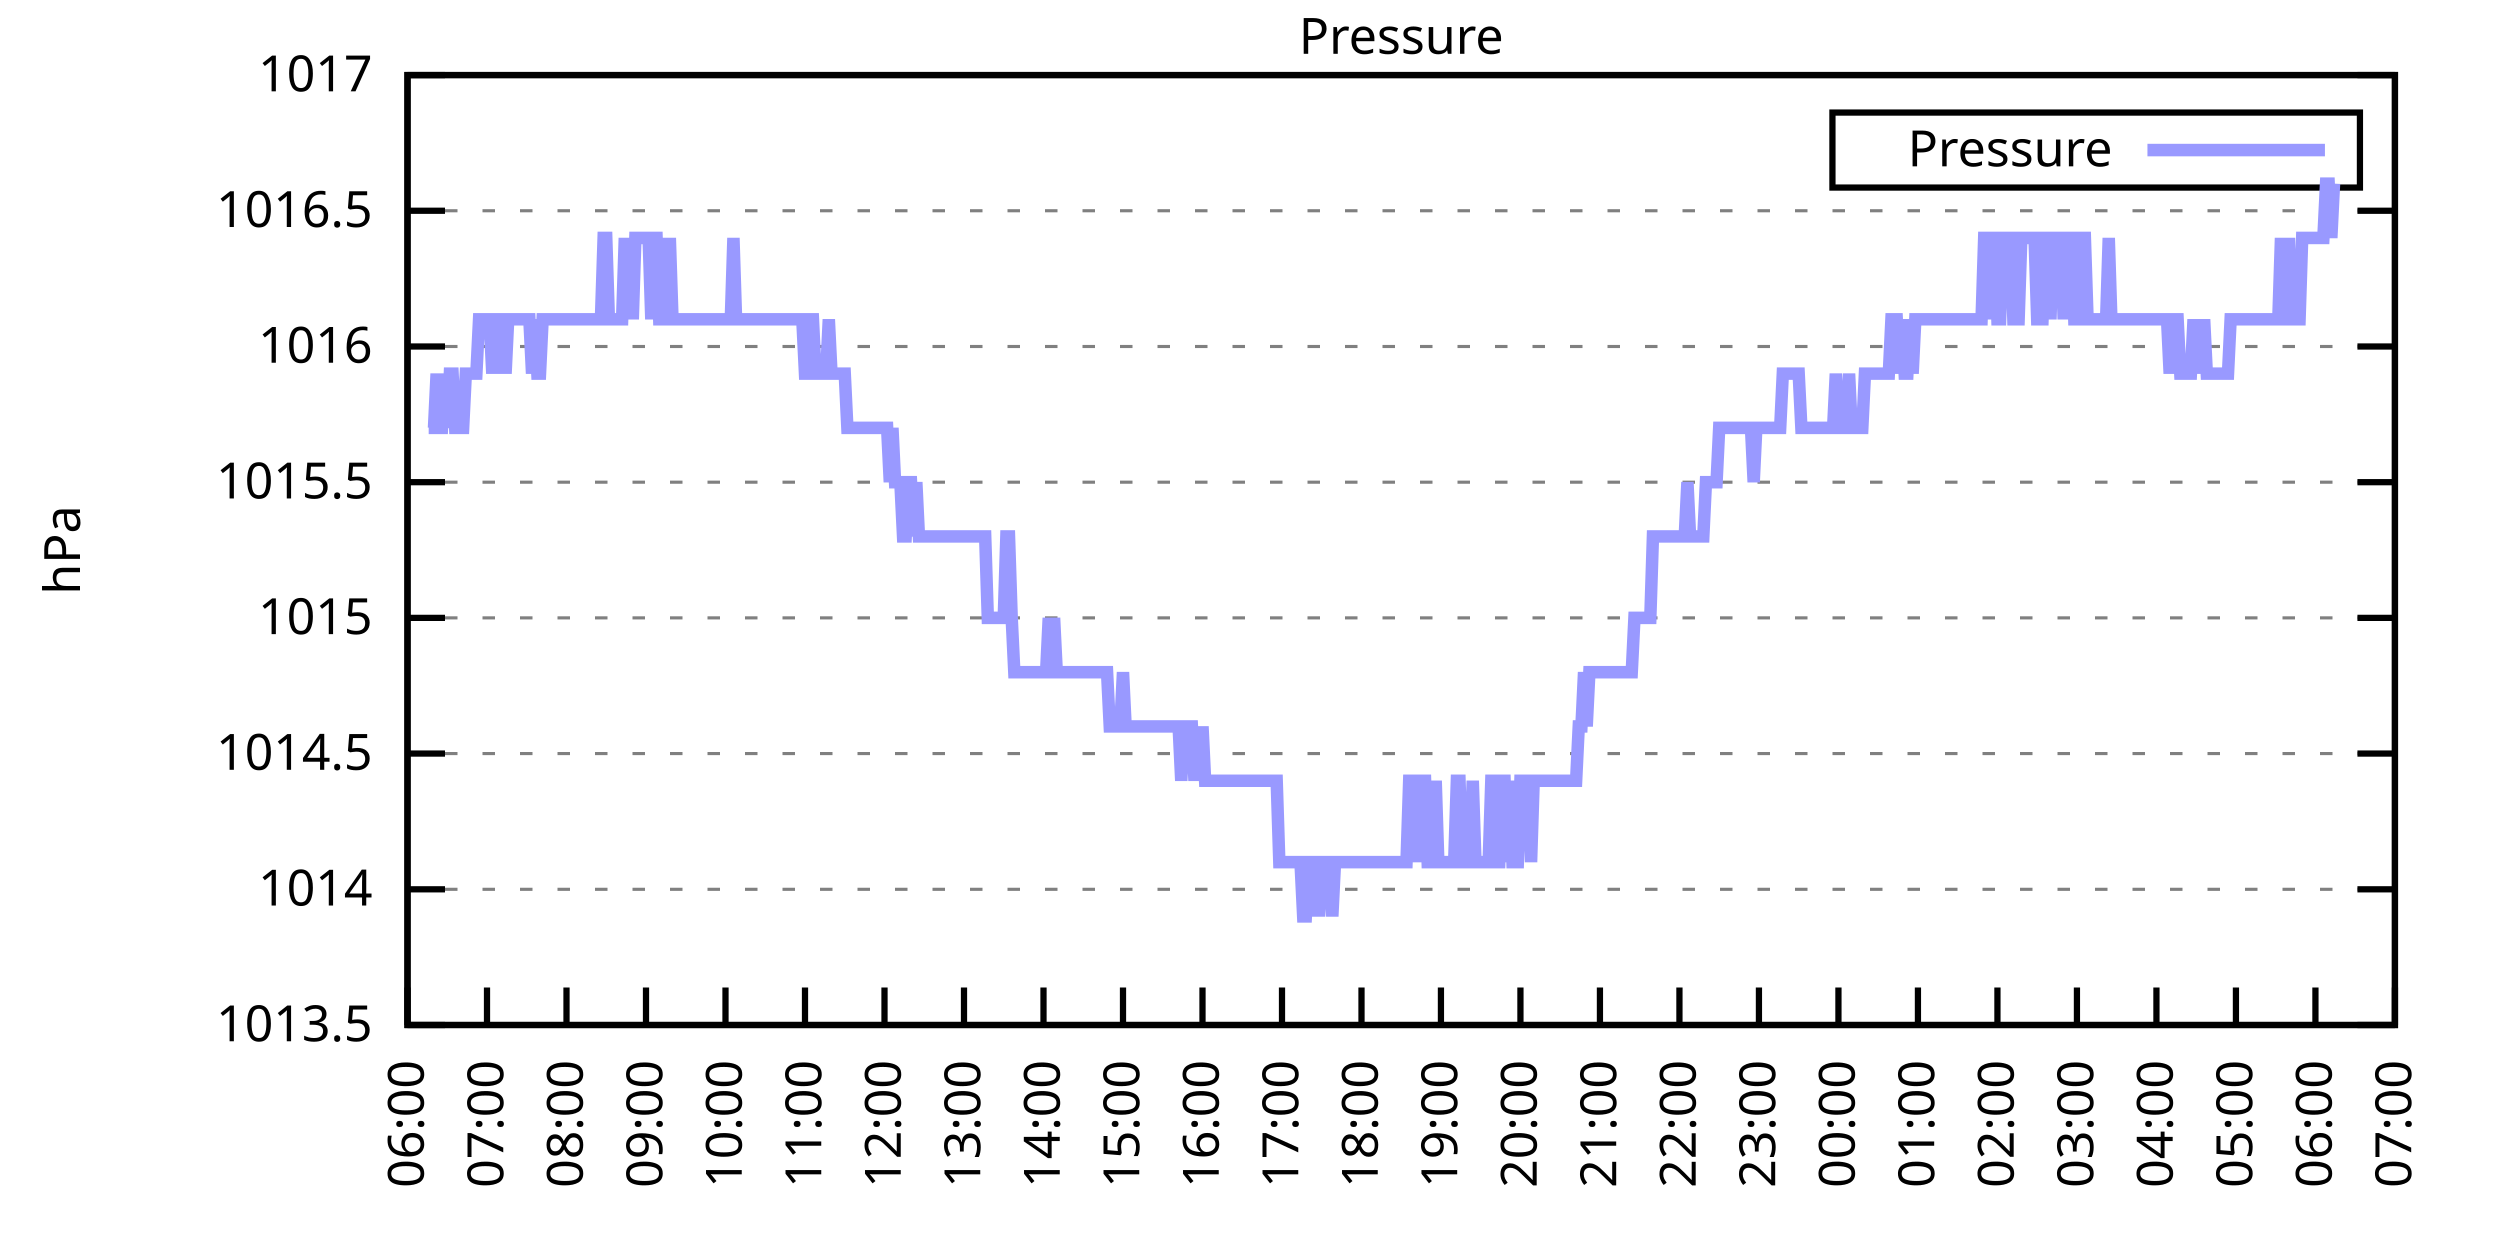
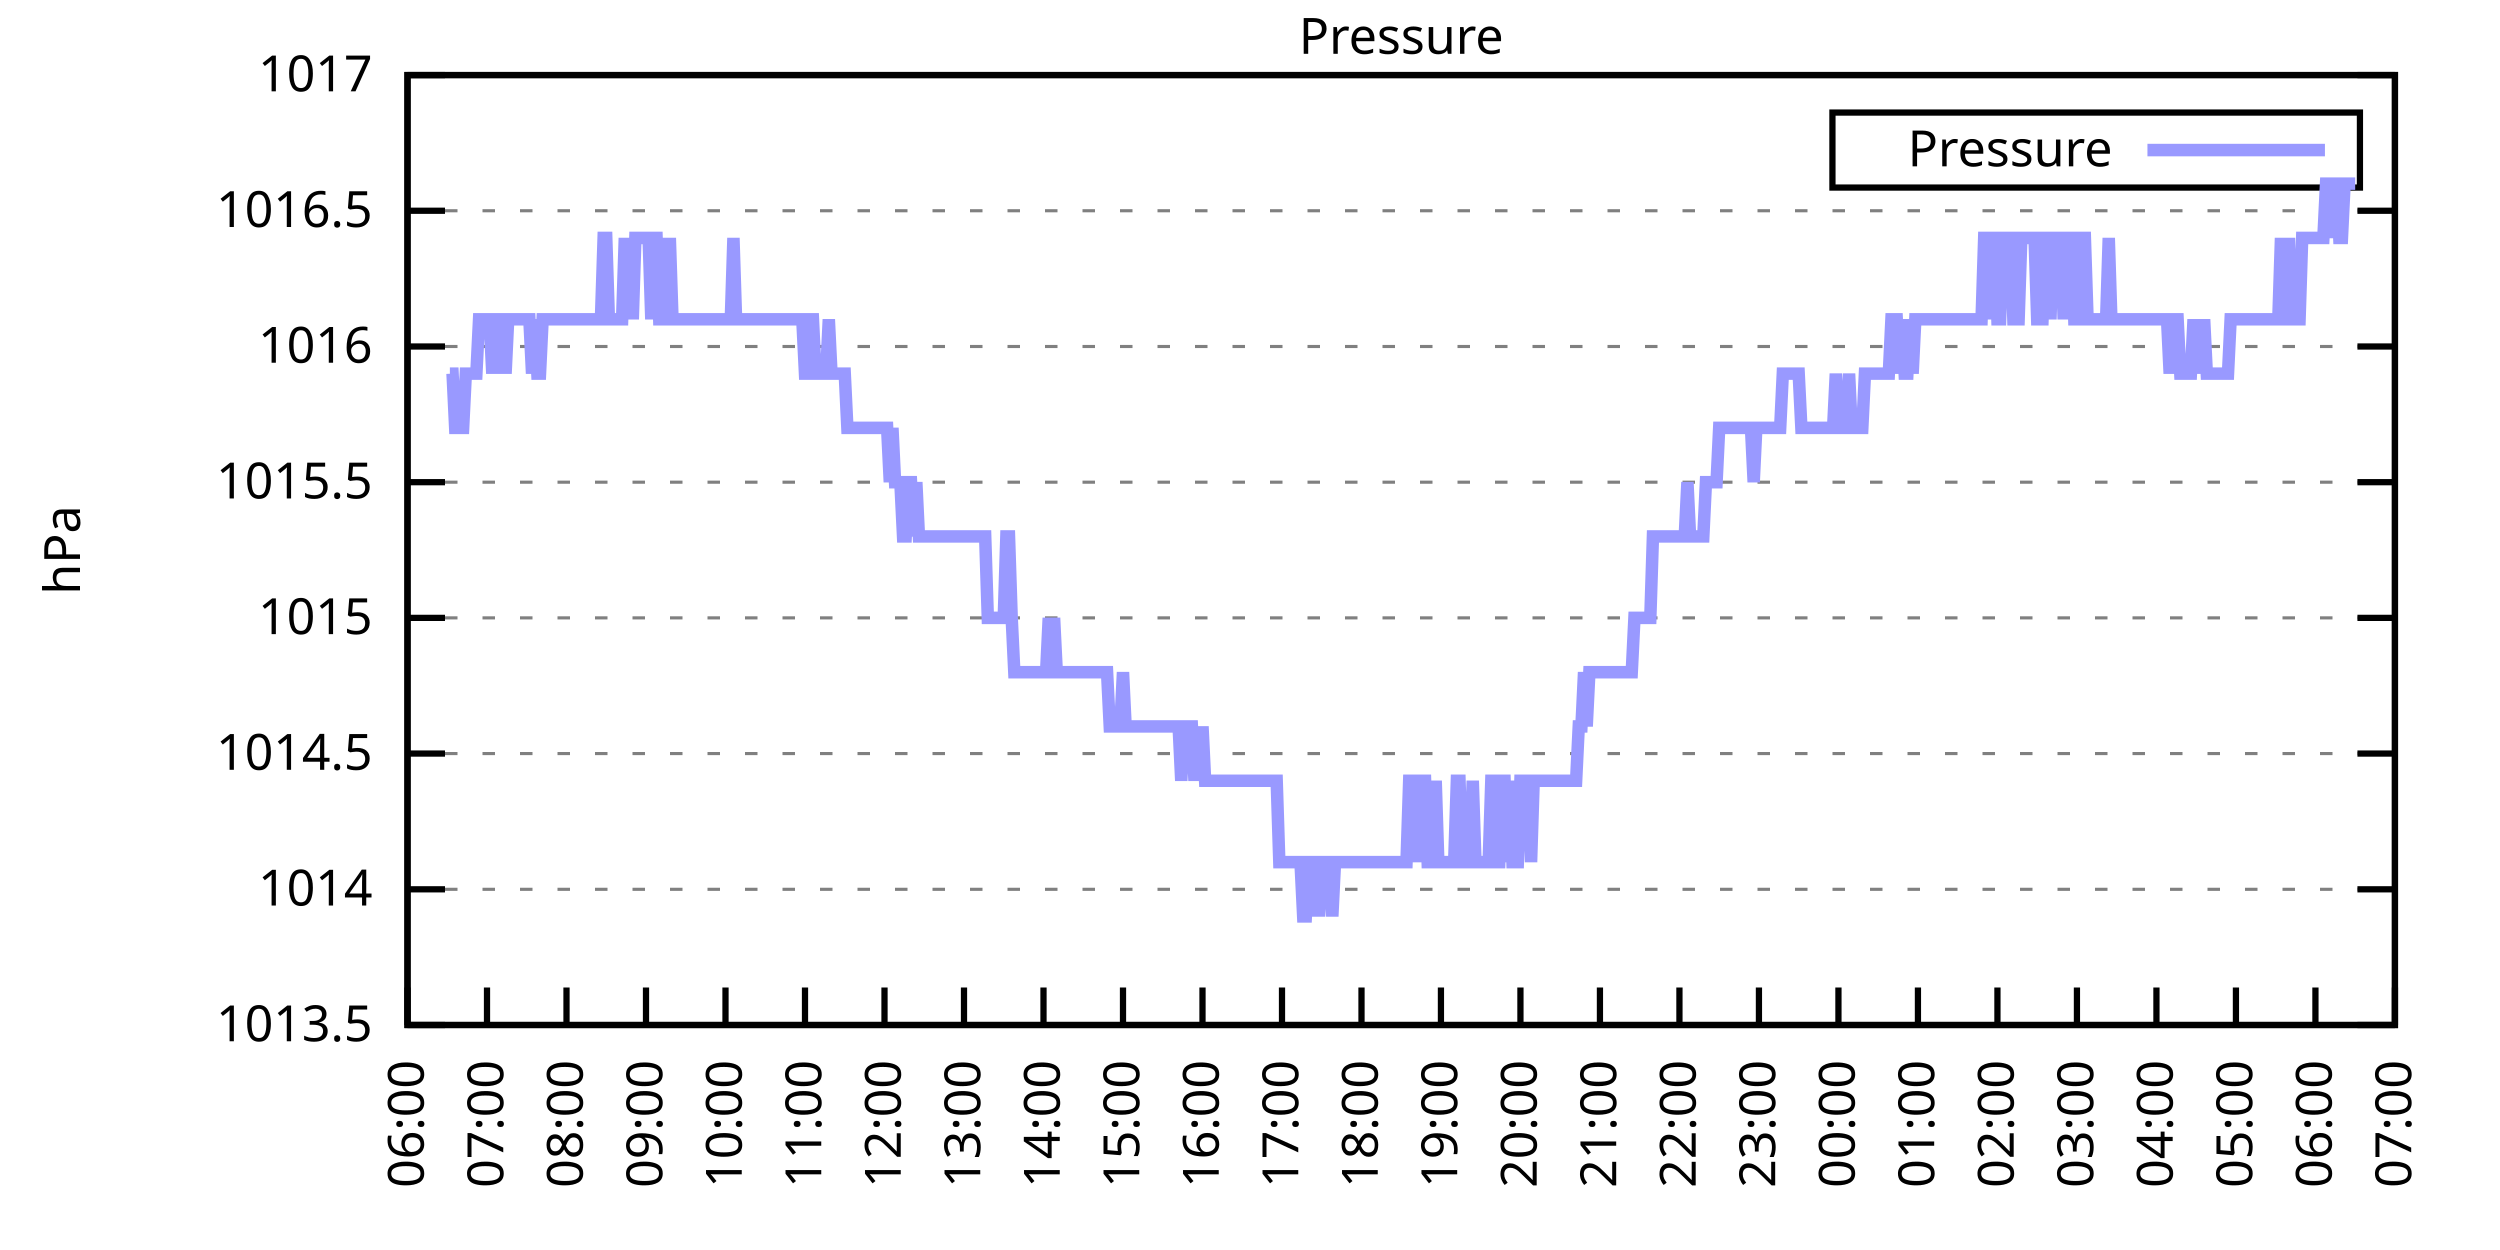
<svg xmlns="http://www.w3.org/2000/svg" xmlns:xlink="http://www.w3.org/1999/xlink" width="400" height="200" viewBox="0 0 400 200">
  <g id="gnuplot_canvas">
    <rect x="0" y="0" width="400" height="200" fill="none" />
    <defs>
      <circle id="gpDot" r="0.5" stroke-width="0.5" stroke="currentColor" />
      <path id="gpPt0" stroke-width="0.333" stroke="currentColor" d="M-1,0 h2 M0,-1 v2" />
      <path id="gpPt1" stroke-width="0.333" stroke="currentColor" d="M-1,-1 L1,1 M1,-1 L-1,1" />
      <path id="gpPt2" stroke-width="0.333" stroke="currentColor" d="M-1,0 L1,0 M0,-1 L0,1 M-1,-1 L1,1 M-1,1 L1,-1" />
      <rect id="gpPt3" stroke-width="0.333" stroke="currentColor" x="-1" y="-1" width="2" height="2" />
      <rect id="gpPt4" stroke-width="0.333" stroke="currentColor" fill="currentColor" x="-1" y="-1" width="2" height="2" />
      <circle id="gpPt5" stroke-width="0.333" stroke="currentColor" cx="0" cy="0" r="1" />
      <use xlink:href="#gpPt5" id="gpPt6" fill="currentColor" stroke="none" />
      <path id="gpPt7" stroke-width="0.333" stroke="currentColor" d="M0,-1.33 L-1.33,0.67 L1.33,0.67 z" />
      <use xlink:href="#gpPt7" id="gpPt8" fill="currentColor" stroke="none" />
      <use xlink:href="#gpPt7" id="gpPt9" stroke="currentColor" transform="rotate(180)" />
      <use xlink:href="#gpPt9" id="gpPt10" fill="currentColor" stroke="none" />
      <use xlink:href="#gpPt3" id="gpPt11" stroke="currentColor" transform="rotate(45)" />
      <use xlink:href="#gpPt11" id="gpPt12" fill="currentColor" stroke="none" />
      <path id="gpPt13" stroke-width="0.333" stroke="currentColor" d="M0,1.330 L1.265,0.411 L0.782,-1.067 L-0.782,-1.076 L-1.265,0.411 z" />
      <use xlink:href="#gpPt13" id="gpPt14" fill="currentColor" stroke="none" />
      <filter id="textbox" filterUnits="objectBoundingBox" x="0" y="0" height="1" width="1">
        <feFlood flood-color="white" flood-opacity="1" result="bgnd" />
        <feComposite in="SourceGraphic" in2="bgnd" operator="atop" />
      </filter>
      <filter id="greybox" filterUnits="objectBoundingBox" x="0" y="0" height="1" width="1">
        <feFlood flood-color="lightgrey" flood-opacity="1" result="grey" />
        <feComposite in="SourceGraphic" in2="grey" operator="atop" />
      </filter>
    </defs>
    <g fill="none" color="white" stroke="currentColor" stroke-width="1.00" stroke-linecap="butt" stroke-linejoin="miter">
</g>
    <g fill="none" color="black" stroke="currentColor" stroke-width="1.00" stroke-linecap="butt" stroke-linejoin="miter">
      <g stroke="none" shape-rendering="crispEdges">
        <polygon fill="rgb(255, 255, 255)" points="65.20,164.00 383.18,164.00 383.18,12.02 65.20,12.02 " />
      </g>
    </g>
    <g fill="none" color="black" stroke="currentColor" stroke-width="1.00" stroke-linecap="butt" stroke-linejoin="miter">
</g>
    <g fill="none" color="black" stroke="black" stroke-width="0.50" stroke-linecap="butt" stroke-linejoin="miter">
</g>
    <g fill="none" color="gray" stroke="currentColor" stroke-width="0.50" stroke-linecap="butt" stroke-linejoin="miter">
      <path stroke="gray" stroke-dasharray="2,4" class="gridline" d="M65.20,164.00 L383.19,164.00  " />
    </g>
    <g fill="none" color="gray" stroke="gray" stroke-width="1.00" stroke-linecap="butt" stroke-linejoin="miter">
</g>
    <g fill="none" color="black" stroke="currentColor" stroke-width="1.00" stroke-linecap="butt" stroke-linejoin="miter">
      <path stroke="black" d="M65.20,164.00 L71.20,164.00 M383.19,164.00 L377.19,164.00  " />
      <g transform="translate(59.60,166.60)" stroke="none" fill="black" font-family="Sans" font-size="8.00" text-anchor="end">
        <text>
          <tspan font-family="Sans"> 1013.5</tspan>
        </text>
      </g>
    </g>
    <g fill="none" color="black" stroke="currentColor" stroke-width="1.00" stroke-linecap="butt" stroke-linejoin="miter">
</g>
    <g fill="none" color="black" stroke="black" stroke-width="0.50" stroke-linecap="butt" stroke-linejoin="miter">
</g>
    <g fill="none" color="gray" stroke="currentColor" stroke-width="0.50" stroke-linecap="butt" stroke-linejoin="miter">
      <path stroke="gray" stroke-dasharray="2,4" class="gridline" d="M65.20,142.29 L383.19,142.29  " />
    </g>
    <g fill="none" color="gray" stroke="gray" stroke-width="1.00" stroke-linecap="butt" stroke-linejoin="miter">
</g>
    <g fill="none" color="black" stroke="currentColor" stroke-width="1.00" stroke-linecap="butt" stroke-linejoin="miter">
      <path stroke="black" d="M65.20,142.29 L71.20,142.29 M383.19,142.29 L377.19,142.29  " />
      <g transform="translate(59.60,144.89)" stroke="none" fill="black" font-family="Sans" font-size="8.00" text-anchor="end">
        <text>
          <tspan font-family="Sans"> 1014</tspan>
        </text>
      </g>
    </g>
    <g fill="none" color="black" stroke="currentColor" stroke-width="1.00" stroke-linecap="butt" stroke-linejoin="miter">
</g>
    <g fill="none" color="black" stroke="black" stroke-width="0.50" stroke-linecap="butt" stroke-linejoin="miter">
</g>
    <g fill="none" color="gray" stroke="currentColor" stroke-width="0.50" stroke-linecap="butt" stroke-linejoin="miter">
      <path stroke="gray" stroke-dasharray="2,4" class="gridline" d="M65.20,120.57 L383.19,120.57  " />
    </g>
    <g fill="none" color="gray" stroke="gray" stroke-width="1.00" stroke-linecap="butt" stroke-linejoin="miter">
</g>
    <g fill="none" color="black" stroke="currentColor" stroke-width="1.00" stroke-linecap="butt" stroke-linejoin="miter">
      <path stroke="black" d="M65.20,120.57 L71.20,120.57 M383.19,120.57 L377.19,120.57  " />
      <g transform="translate(59.60,123.17)" stroke="none" fill="black" font-family="Sans" font-size="8.00" text-anchor="end">
        <text>
          <tspan font-family="Sans"> 1014.5</tspan>
        </text>
      </g>
    </g>
    <g fill="none" color="black" stroke="currentColor" stroke-width="1.00" stroke-linecap="butt" stroke-linejoin="miter">
</g>
    <g fill="none" color="black" stroke="black" stroke-width="0.50" stroke-linecap="butt" stroke-linejoin="miter">
</g>
    <g fill="none" color="gray" stroke="currentColor" stroke-width="0.50" stroke-linecap="butt" stroke-linejoin="miter">
      <path stroke="gray" stroke-dasharray="2,4" class="gridline" d="M65.20,98.86 L383.19,98.86  " />
    </g>
    <g fill="none" color="gray" stroke="gray" stroke-width="1.00" stroke-linecap="butt" stroke-linejoin="miter">
</g>
    <g fill="none" color="black" stroke="currentColor" stroke-width="1.00" stroke-linecap="butt" stroke-linejoin="miter">
      <path stroke="black" d="M65.20,98.86 L71.20,98.86 M383.19,98.86 L377.19,98.86  " />
      <g transform="translate(59.60,101.46)" stroke="none" fill="black" font-family="Sans" font-size="8.00" text-anchor="end">
        <text>
          <tspan font-family="Sans"> 1015</tspan>
        </text>
      </g>
    </g>
    <g fill="none" color="black" stroke="currentColor" stroke-width="1.00" stroke-linecap="butt" stroke-linejoin="miter">
</g>
    <g fill="none" color="black" stroke="black" stroke-width="0.50" stroke-linecap="butt" stroke-linejoin="miter">
</g>
    <g fill="none" color="gray" stroke="currentColor" stroke-width="0.50" stroke-linecap="butt" stroke-linejoin="miter">
      <path stroke="gray" stroke-dasharray="2,4" class="gridline" d="M65.20,77.15 L383.19,77.15  " />
    </g>
    <g fill="none" color="gray" stroke="gray" stroke-width="1.00" stroke-linecap="butt" stroke-linejoin="miter">
</g>
    <g fill="none" color="black" stroke="currentColor" stroke-width="1.00" stroke-linecap="butt" stroke-linejoin="miter">
      <path stroke="black" d="M65.20,77.15 L71.20,77.15 M383.19,77.15 L377.19,77.15  " />
      <g transform="translate(59.60,79.75)" stroke="none" fill="black" font-family="Sans" font-size="8.00" text-anchor="end">
        <text>
          <tspan font-family="Sans"> 1015.5</tspan>
        </text>
      </g>
    </g>
    <g fill="none" color="black" stroke="currentColor" stroke-width="1.00" stroke-linecap="butt" stroke-linejoin="miter">
</g>
    <g fill="none" color="black" stroke="black" stroke-width="0.50" stroke-linecap="butt" stroke-linejoin="miter">
</g>
    <g fill="none" color="gray" stroke="currentColor" stroke-width="0.50" stroke-linecap="butt" stroke-linejoin="miter">
      <path stroke="gray" stroke-dasharray="2,4" class="gridline" d="M65.20,55.44 L383.19,55.44  " />
    </g>
    <g fill="none" color="gray" stroke="gray" stroke-width="1.00" stroke-linecap="butt" stroke-linejoin="miter">
</g>
    <g fill="none" color="black" stroke="currentColor" stroke-width="1.00" stroke-linecap="butt" stroke-linejoin="miter">
      <path stroke="black" d="M65.20,55.44 L71.20,55.44 M383.19,55.44 L377.19,55.44  " />
      <g transform="translate(59.60,58.04)" stroke="none" fill="black" font-family="Sans" font-size="8.00" text-anchor="end">
        <text>
          <tspan font-family="Sans"> 1016</tspan>
        </text>
      </g>
    </g>
    <g fill="none" color="black" stroke="currentColor" stroke-width="1.00" stroke-linecap="butt" stroke-linejoin="miter">
</g>
    <g fill="none" color="black" stroke="black" stroke-width="0.50" stroke-linecap="butt" stroke-linejoin="miter">
</g>
    <g fill="none" color="gray" stroke="currentColor" stroke-width="0.50" stroke-linecap="butt" stroke-linejoin="miter">
      <path stroke="gray" stroke-dasharray="2,4" class="gridline" d="M65.20,33.72 L383.19,33.72  " />
    </g>
    <g fill="none" color="gray" stroke="gray" stroke-width="1.00" stroke-linecap="butt" stroke-linejoin="miter">
</g>
    <g fill="none" color="black" stroke="currentColor" stroke-width="1.00" stroke-linecap="butt" stroke-linejoin="miter">
      <path stroke="black" d="M65.20,33.72 L71.20,33.72 M383.19,33.72 L377.19,33.72  " />
      <g transform="translate(59.60,36.32)" stroke="none" fill="black" font-family="Sans" font-size="8.00" text-anchor="end">
        <text>
          <tspan font-family="Sans"> 1016.5</tspan>
        </text>
      </g>
    </g>
    <g fill="none" color="black" stroke="currentColor" stroke-width="1.00" stroke-linecap="butt" stroke-linejoin="miter">
</g>
    <g fill="none" color="black" stroke="black" stroke-width="0.50" stroke-linecap="butt" stroke-linejoin="miter">
</g>
    <g fill="none" color="gray" stroke="currentColor" stroke-width="0.50" stroke-linecap="butt" stroke-linejoin="miter">
      <path stroke="gray" stroke-dasharray="2,4" class="gridline" d="M65.20,12.01 L383.19,12.01  " />
    </g>
    <g fill="none" color="gray" stroke="gray" stroke-width="1.00" stroke-linecap="butt" stroke-linejoin="miter">
</g>
    <g fill="none" color="black" stroke="currentColor" stroke-width="1.00" stroke-linecap="butt" stroke-linejoin="miter">
      <path stroke="black" d="M65.20,12.01 L71.20,12.01 M383.19,12.01 L377.19,12.01  " />
      <g transform="translate(59.60,14.61)" stroke="none" fill="black" font-family="Sans" font-size="8.00" text-anchor="end">
        <text>
          <tspan font-family="Sans"> 1017</tspan>
        </text>
      </g>
    </g>
    <g fill="none" color="black" stroke="currentColor" stroke-width="1.00" stroke-linecap="butt" stroke-linejoin="miter">
      <path stroke="black" d="M65.20,164.00 L65.20,158.00  " />
      <g transform="translate(67.80,169.60) rotate(270.00)" stroke="none" fill="black" font-family="Sans" font-size="8.00" text-anchor="end">
        <text>
          <tspan font-family="Sans">06:00</tspan>
        </text>
      </g>
    </g>
    <g fill="none" color="black" stroke="currentColor" stroke-width="1.00" stroke-linecap="butt" stroke-linejoin="miter">
      <path stroke="black" d="M77.92,164.00 L77.92,158.00  " />
      <g transform="translate(80.52,169.60) rotate(270.00)" stroke="none" fill="black" font-family="Sans" font-size="8.00" text-anchor="end">
        <text>
          <tspan font-family="Sans">07:00</tspan>
        </text>
      </g>
    </g>
    <g fill="none" color="black" stroke="currentColor" stroke-width="1.00" stroke-linecap="butt" stroke-linejoin="miter">
      <path stroke="black" d="M90.64,164.00 L90.64,158.00  " />
      <g transform="translate(93.24,169.60) rotate(270.00)" stroke="none" fill="black" font-family="Sans" font-size="8.00" text-anchor="end">
        <text>
          <tspan font-family="Sans">08:00</tspan>
        </text>
      </g>
    </g>
    <g fill="none" color="black" stroke="currentColor" stroke-width="1.00" stroke-linecap="butt" stroke-linejoin="miter">
      <path stroke="black" d="M103.36,164.00 L103.36,158.00  " />
      <g transform="translate(105.96,169.60) rotate(270.00)" stroke="none" fill="black" font-family="Sans" font-size="8.00" text-anchor="end">
        <text>
          <tspan font-family="Sans">09:00</tspan>
        </text>
      </g>
    </g>
    <g fill="none" color="black" stroke="currentColor" stroke-width="1.00" stroke-linecap="butt" stroke-linejoin="miter">
      <path stroke="black" d="M116.08,164.00 L116.08,158.00  " />
      <g transform="translate(118.68,169.60) rotate(270.00)" stroke="none" fill="black" font-family="Sans" font-size="8.00" text-anchor="end">
        <text>
          <tspan font-family="Sans">10:00</tspan>
        </text>
      </g>
    </g>
    <g fill="none" color="black" stroke="currentColor" stroke-width="1.00" stroke-linecap="butt" stroke-linejoin="miter">
      <path stroke="black" d="M128.80,164.00 L128.80,158.00  " />
      <g transform="translate(131.40,169.60) rotate(270.00)" stroke="none" fill="black" font-family="Sans" font-size="8.00" text-anchor="end">
        <text>
          <tspan font-family="Sans">11:00</tspan>
        </text>
      </g>
    </g>
    <g fill="none" color="black" stroke="currentColor" stroke-width="1.00" stroke-linecap="butt" stroke-linejoin="miter">
      <path stroke="black" d="M141.52,164.00 L141.52,158.00  " />
      <g transform="translate(144.12,169.60) rotate(270.00)" stroke="none" fill="black" font-family="Sans" font-size="8.00" text-anchor="end">
        <text>
          <tspan font-family="Sans">12:00</tspan>
        </text>
      </g>
    </g>
    <g fill="none" color="black" stroke="currentColor" stroke-width="1.00" stroke-linecap="butt" stroke-linejoin="miter">
      <path stroke="black" d="M154.24,164.00 L154.24,158.00  " />
      <g transform="translate(156.84,169.60) rotate(270.00)" stroke="none" fill="black" font-family="Sans" font-size="8.00" text-anchor="end">
        <text>
          <tspan font-family="Sans">13:00</tspan>
        </text>
      </g>
    </g>
    <g fill="none" color="black" stroke="currentColor" stroke-width="1.00" stroke-linecap="butt" stroke-linejoin="miter">
      <path stroke="black" d="M166.96,164.00 L166.96,158.00  " />
      <g transform="translate(169.56,169.60) rotate(270.00)" stroke="none" fill="black" font-family="Sans" font-size="8.00" text-anchor="end">
        <text>
          <tspan font-family="Sans">14:00</tspan>
        </text>
      </g>
    </g>
    <g fill="none" color="black" stroke="currentColor" stroke-width="1.00" stroke-linecap="butt" stroke-linejoin="miter">
      <path stroke="black" d="M179.68,164.00 L179.68,158.00  " />
      <g transform="translate(182.28,169.60) rotate(270.00)" stroke="none" fill="black" font-family="Sans" font-size="8.00" text-anchor="end">
        <text>
          <tspan font-family="Sans">15:00</tspan>
        </text>
      </g>
    </g>
    <g fill="none" color="black" stroke="currentColor" stroke-width="1.00" stroke-linecap="butt" stroke-linejoin="miter">
      <path stroke="black" d="M192.40,164.00 L192.40,158.00  " />
      <g transform="translate(195.00,169.60) rotate(270.00)" stroke="none" fill="black" font-family="Sans" font-size="8.00" text-anchor="end">
        <text>
          <tspan font-family="Sans">16:00</tspan>
        </text>
      </g>
    </g>
    <g fill="none" color="black" stroke="currentColor" stroke-width="1.00" stroke-linecap="butt" stroke-linejoin="miter">
      <path stroke="black" d="M205.12,164.00 L205.12,158.00  " />
      <g transform="translate(207.72,169.60) rotate(270.00)" stroke="none" fill="black" font-family="Sans" font-size="8.00" text-anchor="end">
        <text>
          <tspan font-family="Sans">17:00</tspan>
        </text>
      </g>
    </g>
    <g fill="none" color="black" stroke="currentColor" stroke-width="1.00" stroke-linecap="butt" stroke-linejoin="miter">
      <path stroke="black" d="M217.84,164.00 L217.84,158.00  " />
      <g transform="translate(220.44,169.60) rotate(270.00)" stroke="none" fill="black" font-family="Sans" font-size="8.00" text-anchor="end">
        <text>
          <tspan font-family="Sans">18:00</tspan>
        </text>
      </g>
    </g>
    <g fill="none" color="black" stroke="currentColor" stroke-width="1.00" stroke-linecap="butt" stroke-linejoin="miter">
      <path stroke="black" d="M230.55,164.00 L230.55,158.00  " />
      <g transform="translate(233.15,169.60) rotate(270.00)" stroke="none" fill="black" font-family="Sans" font-size="8.00" text-anchor="end">
        <text>
          <tspan font-family="Sans">19:00</tspan>
        </text>
      </g>
    </g>
    <g fill="none" color="black" stroke="currentColor" stroke-width="1.00" stroke-linecap="butt" stroke-linejoin="miter">
      <path stroke="black" d="M243.27,164.00 L243.27,158.00  " />
      <g transform="translate(245.87,169.60) rotate(270.00)" stroke="none" fill="black" font-family="Sans" font-size="8.00" text-anchor="end">
        <text>
          <tspan font-family="Sans">20:00</tspan>
        </text>
      </g>
    </g>
    <g fill="none" color="black" stroke="currentColor" stroke-width="1.00" stroke-linecap="butt" stroke-linejoin="miter">
      <path stroke="black" d="M255.99,164.00 L255.99,158.00  " />
      <g transform="translate(258.59,169.60) rotate(270.00)" stroke="none" fill="black" font-family="Sans" font-size="8.00" text-anchor="end">
        <text>
          <tspan font-family="Sans">21:00</tspan>
        </text>
      </g>
    </g>
    <g fill="none" color="black" stroke="currentColor" stroke-width="1.00" stroke-linecap="butt" stroke-linejoin="miter">
      <path stroke="black" d="M268.71,164.00 L268.71,158.00  " />
      <g transform="translate(271.31,169.60) rotate(270.00)" stroke="none" fill="black" font-family="Sans" font-size="8.00" text-anchor="end">
        <text>
          <tspan font-family="Sans">22:00</tspan>
        </text>
      </g>
    </g>
    <g fill="none" color="black" stroke="currentColor" stroke-width="1.00" stroke-linecap="butt" stroke-linejoin="miter">
      <path stroke="black" d="M281.43,164.00 L281.43,158.00  " />
      <g transform="translate(284.03,169.60) rotate(270.00)" stroke="none" fill="black" font-family="Sans" font-size="8.00" text-anchor="end">
        <text>
          <tspan font-family="Sans">23:00</tspan>
        </text>
      </g>
    </g>
    <g fill="none" color="black" stroke="currentColor" stroke-width="1.00" stroke-linecap="butt" stroke-linejoin="miter">
      <path stroke="black" d="M294.15,164.00 L294.15,158.00  " />
      <g transform="translate(296.75,169.60) rotate(270.00)" stroke="none" fill="black" font-family="Sans" font-size="8.00" text-anchor="end">
        <text>
          <tspan font-family="Sans">00:00</tspan>
        </text>
      </g>
    </g>
    <g fill="none" color="black" stroke="currentColor" stroke-width="1.00" stroke-linecap="butt" stroke-linejoin="miter">
      <path stroke="black" d="M306.87,164.00 L306.87,158.00  " />
      <g transform="translate(309.47,169.60) rotate(270.00)" stroke="none" fill="black" font-family="Sans" font-size="8.00" text-anchor="end">
        <text>
          <tspan font-family="Sans">01:00</tspan>
        </text>
      </g>
    </g>
    <g fill="none" color="black" stroke="currentColor" stroke-width="1.00" stroke-linecap="butt" stroke-linejoin="miter">
      <path stroke="black" d="M319.59,164.00 L319.59,158.00  " />
      <g transform="translate(322.19,169.60) rotate(270.00)" stroke="none" fill="black" font-family="Sans" font-size="8.00" text-anchor="end">
        <text>
          <tspan font-family="Sans">02:00</tspan>
        </text>
      </g>
    </g>
    <g fill="none" color="black" stroke="currentColor" stroke-width="1.00" stroke-linecap="butt" stroke-linejoin="miter">
      <path stroke="black" d="M332.31,164.00 L332.31,158.00  " />
      <g transform="translate(334.91,169.60) rotate(270.00)" stroke="none" fill="black" font-family="Sans" font-size="8.00" text-anchor="end">
        <text>
          <tspan font-family="Sans">03:00</tspan>
        </text>
      </g>
    </g>
    <g fill="none" color="black" stroke="currentColor" stroke-width="1.00" stroke-linecap="butt" stroke-linejoin="miter">
      <path stroke="black" d="M345.03,164.00 L345.03,158.00  " />
      <g transform="translate(347.63,169.60) rotate(270.00)" stroke="none" fill="black" font-family="Sans" font-size="8.00" text-anchor="end">
        <text>
          <tspan font-family="Sans">04:00</tspan>
        </text>
      </g>
    </g>
    <g fill="none" color="black" stroke="currentColor" stroke-width="1.00" stroke-linecap="butt" stroke-linejoin="miter">
      <path stroke="black" d="M357.75,164.00 L357.75,158.00  " />
      <g transform="translate(360.35,169.60) rotate(270.00)" stroke="none" fill="black" font-family="Sans" font-size="8.00" text-anchor="end">
        <text>
          <tspan font-family="Sans">05:00</tspan>
        </text>
      </g>
    </g>
    <g fill="none" color="black" stroke="currentColor" stroke-width="1.00" stroke-linecap="butt" stroke-linejoin="miter">
      <path stroke="black" d="M370.47,164.00 L370.47,158.00  " />
      <g transform="translate(373.07,169.60) rotate(270.00)" stroke="none" fill="black" font-family="Sans" font-size="8.00" text-anchor="end">
        <text>
          <tspan font-family="Sans">06:00</tspan>
        </text>
      </g>
    </g>
    <g fill="none" color="black" stroke="currentColor" stroke-width="1.00" stroke-linecap="butt" stroke-linejoin="miter">
      <path stroke="black" d="M383.19,164.00 L383.19,158.00  " />
      <g transform="translate(385.79,169.60) rotate(270.00)" stroke="none" fill="black" font-family="Sans" font-size="8.00" text-anchor="end">
        <text>
          <tspan font-family="Sans">07:00</tspan>
        </text>
      </g>
    </g>
    <g fill="none" color="black" stroke="currentColor" stroke-width="1.00" stroke-linecap="butt" stroke-linejoin="miter">
</g>
    <g fill="none" color="black" stroke="currentColor" stroke-width="1.00" stroke-linecap="butt" stroke-linejoin="miter">
      <path stroke="black" d="M65.20,12.01 L65.20,164.00 L383.19,164.00 L383.19,12.01 L65.20,12.01 Z  " />
    </g>
    <g fill="none" color="black" stroke="currentColor" stroke-width="1.00" stroke-linecap="butt" stroke-linejoin="miter">
</g>
    <g fill="none" color="black" stroke="currentColor" stroke-width="1.00" stroke-linecap="butt" stroke-linejoin="miter">
      <path stroke="black" d="M293.19,30.01 L293.19,18.01 L377.59,18.01 L377.59,30.01 L293.19,30.01 Z  " />
    </g>
    <g id="Pressure_plot_1">
      <g fill="none" color="white" stroke="black" stroke-width="2.00" stroke-linecap="butt" stroke-linejoin="miter">
</g>
      <g fill="none" color="black" stroke="currentColor" stroke-width="2.00" stroke-linecap="butt" stroke-linejoin="miter">
        <g transform="translate(337.99,26.61)" stroke="none" fill="black" font-family="Sans" font-size="8.00" text-anchor="end">
          <text>
            <tspan font-family="Sans">Pressure</tspan>
          </text>
        </g>
      </g>
      <g fill="none" color="black" stroke="currentColor" stroke-width="2.00" stroke-linecap="butt" stroke-linejoin="miter">
-         <path stroke="rgb(153, 153, 255)" d="M343.59,24.01 L371.99,24.01 M68.59,68.46 L69.02,68.46 L69.44,68.46 L69.86,59.78 L70.29,68.46 L70.71,68.46   L71.14,59.78 L71.56,68.46 L71.98,59.78 L72.41,59.78 L72.83,68.46 L73.26,68.46 L73.68,68.46 L74.10,68.46   L74.53,59.78 L74.95,59.78 L75.38,59.78 L75.80,59.78 L76.22,59.78 L76.65,51.09 L77.07,51.09 L77.50,51.09   L77.92,51.09 L78.34,51.09 L78.77,59.78 L79.19,51.09 L79.62,59.78 L80.04,51.09 L80.46,51.09 L80.89,59.78   L81.31,51.09 L81.74,51.09 L82.16,51.09 L82.58,51.09 L83.01,51.09 L83.43,51.09 L83.86,51.09 L84.28,51.09   L84.70,51.09 L85.13,59.78 L85.55,51.09 L85.98,59.78 L86.40,59.78 L86.82,51.09 L87.25,51.09 L87.67,51.09   L88.10,51.09 L88.52,51.09 L88.94,51.09 L89.37,51.09 L89.79,51.09 L90.22,51.09 L90.64,51.09 L91.06,51.09   L91.49,51.09 L91.91,51.09 L92.34,51.09 L92.76,51.09 L93.18,51.09 L93.61,51.09 L94.03,51.09 L94.46,51.09   L94.88,51.09 L95.30,51.09 L95.73,51.09 L96.15,51.09 L96.58,38.07 L97.00,38.07 L97.42,51.09 L97.85,51.09   L98.27,51.09 L98.69,51.09 L99.12,51.09 L99.54,51.09 L99.97,38.07 L100.39,51.09 L100.81,38.07 L101.24,51.09   L101.66,38.07 L102.09,38.07 L102.51,38.07 L102.93,38.07 L103.36,38.07 L103.78,38.07 L104.21,51.09 L104.63,38.07   L105.05,38.07 L105.48,51.09 L105.90,51.09 L106.33,38.07 L106.75,51.09 L107.17,38.07 L107.60,51.09 L108.02,51.09   L108.45,51.09 L108.87,51.09 L109.29,51.09 L109.72,51.09 L110.14,51.09 L110.57,51.09 L110.99,51.09 L111.41,51.09   L111.84,51.09 L112.26,51.09 L112.69,51.09 L113.11,51.09 L113.53,51.09 L113.96,51.09 L114.38,51.09 L114.81,51.09   L115.23,51.09 L115.65,51.09 L116.08,51.09 L116.50,51.09 L116.93,51.09 L117.35,38.07 L117.77,51.09 L118.20,51.09   L118.62,51.09 L119.05,51.09 L119.47,51.09 L119.89,51.09 L120.32,51.09 L120.74,51.09 L121.17,51.09 L121.59,51.09   L122.01,51.09 L122.44,51.09 L122.86,51.09 L123.29,51.09 L123.71,51.09 L124.13,51.09 L124.56,51.09 L124.98,51.09   L125.41,51.09 L125.83,51.09 L126.25,51.09 L126.68,51.09 L127.10,51.09 L127.53,51.09 L127.95,51.09 L128.37,51.09   L128.80,59.78 L129.22,59.78 L129.65,51.09 L130.07,51.09 L130.49,59.78 L130.92,59.78 L131.34,59.78 L131.77,59.78   L132.19,59.78 L132.61,51.09 L133.04,59.78 L133.46,59.78 L133.89,59.78 L134.31,59.78 L134.73,59.78 L135.16,59.78   L135.58,68.46 L136.01,68.46 L136.43,68.46 L136.85,68.46 L137.28,68.46 L137.70,68.46 L138.13,68.46 L138.55,68.46   L138.97,68.46 L139.40,68.46 L139.82,68.46 L140.25,68.46 L140.67,68.46 L141.09,68.46 L141.52,68.46 L141.94,68.46   L142.37,77.15 L142.79,68.46 L143.21,77.15 L143.64,77.15 L144.06,77.15 L144.49,85.83 L144.91,85.83 L145.33,77.15   L145.76,77.15 L146.18,85.83 L146.61,77.15 L147.03,85.83 L147.45,85.83 L147.88,85.83 L148.30,85.83 L148.73,85.83   L149.15,85.83 L149.57,85.83 L150.00,85.83 L150.42,85.83 L150.85,85.83 L151.27,85.83 L151.69,85.83 L152.12,85.83   L152.54,85.83 L152.97,85.83 L153.39,85.83 L153.81,85.83 L154.24,85.83 L154.66,85.83 L155.09,85.83 L155.51,85.83   L155.93,85.83 L156.36,85.83 L156.78,85.83 L157.21,85.83 L157.63,85.83 L158.05,98.86 L158.48,98.86 L158.90,98.86   L159.33,98.86 L159.75,98.86 L160.17,98.86 L160.60,98.86 L161.02,85.83 L161.44,85.83 L161.87,98.86 L162.29,107.55   L162.72,107.55 L163.14,107.55 L163.56,107.55 L163.99,107.55 L164.41,107.55 L164.84,107.55 L165.26,107.55 L165.68,107.55   L166.11,107.55 L166.53,107.55 L166.96,107.55 L167.38,107.55 L167.80,98.86 L168.23,107.55 L168.65,98.86 L169.08,107.55   L169.50,107.55 L169.92,107.55 L170.35,107.55 L170.77,107.55 L171.20,107.55 L171.62,107.55 L172.04,107.55 L172.47,107.55   L172.89,107.55 L173.32,107.55 L173.74,107.55 L174.16,107.55 L174.59,107.55 L175.01,107.55 L175.44,107.55 L175.86,107.55   L176.28,107.55 L176.71,107.55 L177.13,107.55 L177.56,116.23 L177.98,116.23 L178.40,116.23 L178.83,116.23 L179.25,116.23   L179.68,107.55 L180.10,116.23 L180.52,116.23 L180.95,116.23 L181.37,116.23 L181.80,116.23 L182.22,116.23 L182.64,116.23   L183.07,116.23 L183.49,116.23 L183.92,116.23 L184.34,116.23 L184.76,116.23 L185.19,116.23 L185.61,116.23 L186.04,116.23   L186.46,116.23 L186.88,116.23 L187.31,116.23 L187.73,116.23 L188.16,116.23 L188.58,116.23 L189.00,124.92 L189.43,116.23   L189.85,116.23 L190.28,116.23 L190.70,116.23 L191.12,124.92 L191.55,116.23 L191.97,124.92 L192.40,116.23 L192.82,124.92   L193.24,124.92 L193.67,124.92 L194.09,124.92 L194.52,124.92 L194.94,124.92 L195.36,124.92 L195.79,124.92 L196.21,124.92   L196.64,124.92 L197.06,124.92 L197.48,124.92 L197.91,124.92 L198.33,124.92 L198.76,124.92 L199.18,124.92 L199.60,124.92   L200.03,124.92 L200.45,124.92 L200.88,124.92 L201.30,124.92 L201.72,124.92 L202.15,124.92 L202.57,124.92 L203.00,124.92   L203.42,124.92 L203.84,124.92 L204.27,124.92 L204.69,137.94 L205.12,137.94 L205.54,137.94 L205.96,137.94 L206.39,137.94   L206.81,137.94 L207.24,137.94 L207.66,137.94 L208.08,137.94 L208.51,146.63 L208.93,146.63 L209.36,137.94 L209.78,137.94   L210.20,146.63 L210.63,137.94 L211.05,146.63 L211.48,137.94 L211.90,137.94 L212.32,137.94 L212.75,137.94 L213.17,146.63   L213.60,137.94 L214.02,137.94 L214.44,137.94 L214.87,137.94 L215.29,137.94 L215.72,137.94 L216.14,137.94 L216.56,137.94   L216.99,137.94 L217.41,137.94 L217.84,137.94 L218.26,137.94 L218.68,137.94 L219.11,137.94 L219.53,137.94 L219.96,137.94   L220.38,137.94 L220.80,137.94 L221.23,137.94 L221.65,137.94 L222.08,137.94 L222.50,137.94 L222.92,137.94 L223.35,137.94   L223.77,137.94 L224.20,137.94 L224.62,137.94 L225.04,137.94 L225.47,124.92 L225.89,124.92 L226.31,124.92 L226.74,137.94   L227.16,124.92 L227.59,124.92 L228.01,124.92 L228.43,137.94 L228.86,137.94 L229.28,137.94 L229.71,124.92 L230.13,137.94   L230.55,137.94 L230.98,137.94 L231.40,137.94 L231.83,137.94 L232.25,137.94 L232.67,137.94 L233.10,124.92 L233.52,124.92   L233.95,137.94 L234.37,137.94 L234.79,137.94 L235.22,137.94 L235.64,124.92 L236.07,137.94 L236.49,137.94 L236.91,137.94   L237.34,137.94 L237.76,137.94 L238.19,137.94 L238.61,124.92 L239.03,124.92 L239.46,137.94 L239.88,137.94 L240.31,124.92   L240.73,124.92 L241.15,137.94 L241.58,124.92 L242.00,137.94 L242.43,137.94 L242.85,137.94 L243.27,124.92 L243.70,124.92   L244.12,124.92 L244.55,124.92 L244.97,137.94 L245.39,124.92 L245.82,124.92 L246.24,124.92 L246.67,124.92 L247.09,124.92   L247.51,124.92 L247.94,124.92 L248.36,124.92 L248.79,124.92 L249.21,124.92 L249.63,124.92 L250.06,124.92 L250.48,124.92   L250.91,124.92 L251.33,124.92 L251.75,124.92 L252.18,124.92 L252.60,116.23 L253.03,116.23 L253.45,107.55 L253.87,116.23   L254.30,107.55 L254.72,107.55 L255.15,107.55 L255.57,107.55 L255.99,107.55 L256.42,107.55 L256.84,107.55 L257.27,107.55   L257.69,107.55 L258.11,107.55 L258.54,107.55 L258.96,107.55 L259.39,107.55 L259.81,107.55 L260.23,107.55 L260.66,107.55   L261.08,107.55 L261.51,98.86 L261.93,98.86 L262.35,98.86 L262.78,98.86 L263.20,98.86 L263.63,98.86 L264.05,98.86   L264.47,85.83 L264.90,85.83 L265.32,85.83 L265.75,85.83 L266.17,85.83 L266.59,85.83 L267.02,85.83 L267.44,85.83   L267.87,85.83 L268.29,85.83 L268.71,85.83 L269.14,85.83 L269.56,85.83 L269.99,77.15 L270.41,85.83 L270.83,85.83   L271.26,85.83 L271.68,85.83 L272.11,85.83 L272.53,85.83 L272.95,77.15 L273.38,77.15 L273.80,77.15 L274.23,77.15   L274.65,77.15 L275.07,68.46 L275.50,68.46 L275.92,68.46 L276.35,68.46 L276.77,68.46 L277.19,68.46 L277.62,68.46   L278.04,68.46 L278.47,68.46 L278.89,68.46 L279.31,68.46 L279.74,68.46 L280.16,68.46 L280.59,77.15 L281.01,68.46   L281.43,68.46 L281.86,68.46 L282.28,68.46 L282.71,68.46 L283.13,68.46 L283.55,68.46 L283.98,68.46 L284.40,68.46   L284.83,68.46 L285.25,59.78 L285.67,59.78 L286.10,59.78 L286.52,59.78 L286.95,59.78 L287.37,59.78 L287.79,59.78   L288.22,68.46 L288.64,68.46 L289.06,68.46 L289.49,68.46 L289.91,68.46 L290.34,68.46 L290.76,68.46 L291.18,68.46   L291.61,68.46 L292.03,68.46 L292.46,68.46 L292.88,68.46 L293.30,68.46 L293.73,59.78 L294.15,68.46 L294.58,68.46   L295.00,68.46 L295.42,68.46 L295.85,59.78 L296.27,68.46 L296.70,68.46 L297.12,68.46 L297.54,68.46 L297.97,68.46   L298.39,59.78 L298.82,59.78 L299.24,59.78 L299.66,59.78 L300.09,59.78 L300.51,59.78 L300.94,59.78 L301.36,59.78   L301.78,59.78 L302.21,59.78 L302.63,51.09 L303.06,51.09 L303.48,51.09 L303.90,59.78 L304.33,51.09 L304.75,59.78   L305.18,59.78 L305.60,51.09 L306.02,59.78 L306.45,51.09 L306.87,51.09 L307.30,51.09 L307.72,51.09 L308.14,51.09   L308.57,51.09 L308.99,51.09 L309.42,51.09 L309.84,51.09 L310.26,51.09 L310.69,51.09 L311.11,51.09 L311.54,51.09   L311.96,51.09 L312.38,51.09 L312.81,51.09 L313.23,51.09 L313.66,51.09 L314.08,51.09 L314.50,51.09 L314.93,51.09   L315.35,51.09 L315.78,51.09 L316.20,51.09 L316.62,51.09 L317.05,51.09 L317.47,38.07 L317.90,38.07 L318.32,51.09   L318.74,38.07 L319.17,38.07 L319.59,51.09 L320.02,51.09 L320.44,38.07 L320.86,38.07 L321.29,38.07 L321.71,38.07   L322.14,51.09 L322.56,51.09 L322.98,51.09 L323.41,38.07 L323.83,38.07 L324.26,38.07 L324.68,38.07 L325.10,38.07   L325.53,38.07 L325.95,51.09 L326.38,51.09 L326.80,51.09 L327.22,38.07 L327.65,38.07 L328.07,51.09 L328.50,38.07   L328.92,38.07 L329.34,38.07 L329.77,38.07 L330.19,51.09 L330.62,38.07 L331.04,38.07 L331.46,38.07 L331.89,51.09   L332.31,51.09 L332.74,38.07 L333.16,38.07 L333.58,38.07 L334.01,51.09 L334.43,51.09 L334.86,51.09 L335.28,51.09   L335.70,51.09 L336.13,51.09 L336.55,51.09 L336.98,51.09 L337.40,38.07 L337.82,51.09 L338.25,51.09 L338.67,51.09   L339.10,51.09 L339.52,51.09 L339.94,51.09 L340.37,51.09 L340.79,51.09 L341.22,51.09 L341.64,51.09 L342.06,51.09   L342.49,51.09 L342.91,51.09 L343.34,51.09 L343.76,51.09 L344.18,51.09 L344.61,51.09 L345.03,51.09 L345.46,51.09   L345.88,51.09 L346.30,51.09 L346.73,51.09 L347.15,59.78 L347.58,51.09 L348.00,51.09 L348.42,51.09 L348.85,59.78   L349.27,59.78 L349.70,59.78 L350.12,59.78 L350.54,59.78 L350.97,51.09 L351.39,59.78 L351.81,51.09 L352.24,59.78   L352.66,51.09 L353.09,59.78 L353.51,59.78 L353.93,59.78 L354.36,59.78 L354.78,59.78 L355.21,59.78 L355.63,59.78   L356.05,59.78 L356.48,59.78 L356.90,51.09 L357.33,51.09 L357.75,51.09 L358.17,51.09 L358.60,51.09 L359.02,51.09   L359.45,51.09 L359.87,51.09 L360.29,51.09 L360.72,51.09 L361.14,51.09 L361.57,51.09 L361.99,51.09 L362.41,51.09   L362.84,51.09 L363.26,51.09 L363.69,51.09 L364.11,51.09 L364.53,51.09 L364.96,38.07 L365.38,51.09 L365.81,51.09   L366.23,38.07 L366.65,51.09 L367.08,51.09 L367.50,51.09 L367.93,51.09 L368.35,38.07 L368.77,38.07 L369.20,38.07   L369.62,38.07 L370.05,38.07 L370.47,38.07 L370.89,38.07 L371.32,38.07 L371.74,38.07 L372.17,29.38 L372.59,29.38   L373.01,38.07 L373.44,29.38  " />
+         <path stroke="rgb(153, 153, 255)" d="M343.59,24.01 L371.99,24.01 M71.98,59.78 L72.41,59.78 L72.83,68.46 L73.26,68.46 L73.68,68.46 L74.10,68.46   L74.53,59.78 L74.95,59.78 L75.38,59.78 L75.80,59.78 L76.22,59.78 L76.65,51.09 L77.07,51.09 L77.50,51.09   L77.92,51.09 L78.34,51.09 L78.77,59.78 L79.19,51.09 L79.62,59.78 L80.04,51.09 L80.46,51.09 L80.89,59.78   L81.31,51.09 L81.74,51.09 L82.16,51.09 L82.58,51.09 L83.01,51.09 L83.43,51.09 L83.86,51.09 L84.28,51.09   L84.70,51.09 L85.13,59.78 L85.55,51.09 L85.98,59.78 L86.40,59.78 L86.82,51.09 L87.25,51.09 L87.67,51.09   L88.10,51.09 L88.52,51.09 L88.94,51.09 L89.37,51.09 L89.79,51.09 L90.22,51.09 L90.64,51.09 L91.06,51.09   L91.49,51.09 L91.91,51.09 L92.34,51.09 L92.76,51.09 L93.18,51.09 L93.61,51.09 L94.03,51.09 L94.46,51.09   L94.88,51.09 L95.30,51.09 L95.73,51.09 L96.15,51.09 L96.58,38.07 L97.00,38.07 L97.42,51.09 L97.85,51.09   L98.27,51.09 L98.69,51.09 L99.12,51.09 L99.54,51.09 L99.97,38.07 L100.39,51.09 L100.81,38.07 L101.24,51.09   L101.66,38.07 L102.09,38.07 L102.51,38.07 L102.93,38.07 L103.36,38.07 L103.78,38.07 L104.21,51.09 L104.63,38.07   L105.05,38.07 L105.48,51.09 L105.90,51.09 L106.33,38.07 L106.75,51.09 L107.17,38.07 L107.60,51.09 L108.02,51.09   L108.45,51.09 L108.87,51.09 L109.29,51.09 L109.72,51.09 L110.14,51.09 L110.57,51.09 L110.99,51.09 L111.41,51.09   L111.84,51.09 L112.26,51.09 L112.69,51.09 L113.11,51.09 L113.53,51.09 L113.96,51.09 L114.38,51.09 L114.81,51.09   L115.23,51.09 L115.65,51.09 L116.08,51.09 L116.50,51.09 L116.93,51.09 L117.35,38.07 L117.77,51.09 L118.20,51.09   L118.62,51.09 L119.05,51.09 L119.47,51.09 L119.89,51.09 L120.32,51.09 L120.74,51.09 L121.17,51.09 L121.59,51.09   L122.01,51.09 L122.44,51.09 L122.86,51.09 L123.29,51.09 L123.71,51.09 L124.13,51.09 L124.56,51.09 L124.98,51.09   L125.41,51.09 L125.83,51.09 L126.25,51.09 L126.68,51.09 L127.10,51.09 L127.53,51.09 L127.95,51.09 L128.37,51.09   L128.80,59.78 L129.22,59.78 L129.65,51.09 L130.07,51.09 L130.49,59.78 L130.92,59.78 L131.34,59.78 L131.77,59.78   L132.19,59.78 L132.61,51.09 L133.04,59.78 L133.46,59.78 L133.89,59.78 L134.31,59.78 L134.73,59.78 L135.16,59.78   L135.58,68.46 L136.01,68.46 L136.43,68.46 L136.85,68.46 L137.28,68.46 L137.70,68.46 L138.13,68.46 L138.55,68.46   L138.97,68.46 L139.40,68.46 L139.82,68.46 L140.25,68.46 L140.67,68.46 L141.09,68.46 L141.52,68.46 L141.94,68.46   L142.37,77.15 L142.79,68.46 L143.21,77.15 L143.64,77.15 L144.06,77.15 L144.49,85.83 L144.91,85.83 L145.33,77.15   L145.76,77.15 L146.18,85.83 L146.61,77.15 L147.03,85.83 L147.45,85.83 L147.88,85.83 L148.30,85.83 L148.73,85.83   L149.15,85.83 L149.57,85.83 L150.00,85.83 L150.42,85.83 L150.85,85.83 L151.27,85.83 L151.69,85.83 L152.12,85.83   L152.54,85.83 L152.97,85.83 L153.39,85.83 L153.81,85.83 L154.24,85.83 L154.66,85.83 L155.09,85.83 L155.51,85.83   L155.93,85.83 L156.36,85.83 L156.78,85.83 L157.21,85.83 L157.63,85.83 L158.05,98.86 L158.48,98.86 L158.90,98.86   L159.33,98.86 L159.75,98.86 L160.17,98.86 L160.60,98.86 L161.02,85.83 L161.44,85.83 L161.87,98.86 L162.29,107.55   L162.72,107.55 L163.14,107.55 L163.56,107.55 L163.99,107.55 L164.41,107.55 L164.84,107.55 L165.26,107.55 L165.68,107.55   L166.11,107.55 L166.53,107.55 L166.96,107.55 L167.38,107.55 L167.80,98.86 L168.23,107.55 L168.65,98.86 L169.08,107.55   L169.50,107.55 L169.92,107.55 L170.35,107.55 L170.77,107.55 L171.20,107.55 L171.62,107.55 L172.04,107.55 L172.47,107.55   L172.89,107.55 L173.32,107.55 L173.74,107.55 L174.16,107.55 L174.59,107.55 L175.01,107.55 L175.44,107.55 L175.86,107.55   L176.28,107.55 L176.71,107.55 L177.13,107.55 L177.56,116.23 L177.98,116.23 L178.40,116.23 L178.83,116.23 L179.25,116.23   L179.68,107.55 L180.10,116.23 L180.52,116.23 L180.95,116.23 L181.37,116.23 L181.80,116.23 L182.22,116.23 L182.64,116.23   L183.07,116.23 L183.49,116.23 L183.92,116.23 L184.34,116.23 L184.76,116.23 L185.19,116.23 L185.61,116.23 L186.04,116.23   L186.46,116.23 L186.88,116.23 L187.31,116.23 L187.73,116.23 L188.16,116.23 L188.58,116.23 L189.00,124.92 L189.43,116.23   L189.85,116.23 L190.28,116.23 L190.70,116.23 L191.12,124.92 L191.55,116.23 L191.97,124.92 L192.40,116.23 L192.82,124.92   L193.24,124.92 L193.67,124.92 L194.09,124.92 L194.52,124.92 L194.94,124.92 L195.36,124.92 L195.79,124.92 L196.21,124.92   L196.64,124.92 L197.06,124.92 L197.48,124.92 L197.91,124.92 L198.33,124.92 L198.76,124.92 L199.18,124.92 L199.60,124.92   L200.03,124.92 L200.45,124.92 L200.88,124.92 L201.30,124.92 L201.72,124.92 L202.15,124.92 L202.57,124.92 L203.00,124.92   L203.42,124.92 L203.84,124.92 L204.27,124.92 L204.69,137.94 L205.12,137.94 L205.54,137.94 L205.96,137.94 L206.39,137.94   L206.81,137.94 L207.24,137.94 L207.66,137.94 L208.08,137.94 L208.51,146.63 L208.93,146.63 L209.36,137.94 L209.78,137.94   L210.20,146.63 L210.63,137.94 L211.05,146.63 L211.48,137.94 L211.90,137.94 L212.32,137.94 L212.75,137.94 L213.17,146.63   L213.60,137.94 L214.02,137.94 L214.44,137.94 L214.87,137.94 L215.29,137.94 L215.72,137.94 L216.14,137.94 L216.56,137.94   L216.99,137.94 L217.41,137.94 L217.84,137.94 L218.26,137.94 L218.68,137.94 L219.11,137.94 L219.53,137.94 L219.96,137.94   L220.38,137.94 L220.80,137.94 L221.23,137.94 L221.65,137.94 L222.08,137.94 L222.50,137.94 L222.92,137.94 L223.35,137.94   L223.77,137.94 L224.20,137.94 L224.62,137.94 L225.04,137.94 L225.47,124.92 L225.89,124.92 L226.31,124.92 L226.74,137.94   L227.16,124.92 L227.59,124.92 L228.01,124.92 L228.43,137.94 L228.86,137.94 L229.28,137.94 L229.71,124.92 L230.13,137.94   L230.55,137.94 L230.98,137.94 L231.40,137.94 L231.83,137.94 L232.25,137.94 L232.67,137.94 L233.10,124.92 L233.52,124.92   L233.95,137.94 L234.37,137.94 L234.79,137.94 L235.22,137.94 L235.64,124.92 L236.07,137.94 L236.49,137.94 L236.91,137.94   L237.34,137.94 L237.76,137.94 L238.19,137.94 L238.61,124.92 L239.03,124.92 L239.46,137.94 L239.88,137.94 L240.31,124.92   L240.73,124.92 L241.15,137.94 L241.58,124.92 L242.00,137.94 L242.43,137.94 L242.85,137.94 L243.27,124.92 L243.70,124.92   L244.12,124.92 L244.55,124.92 L244.97,137.94 L245.39,124.92 L245.82,124.92 L246.24,124.92 L246.67,124.92 L247.09,124.92   L247.51,124.92 L247.94,124.92 L248.36,124.92 L248.79,124.92 L249.21,124.92 L249.63,124.92 L250.06,124.92 L250.48,124.92   L250.91,124.92 L251.33,124.92 L251.75,124.92 L252.18,124.92 L252.60,116.23 L253.03,116.23 L253.45,107.55 L253.87,116.23   L254.30,107.55 L254.72,107.55 L255.15,107.55 L255.57,107.55 L255.99,107.55 L256.42,107.55 L256.84,107.55 L257.27,107.55   L257.69,107.55 L258.11,107.55 L258.54,107.55 L258.96,107.55 L259.39,107.55 L259.81,107.55 L260.23,107.55 L260.66,107.55   L261.08,107.55 L261.51,98.86 L261.93,98.86 L262.35,98.86 L262.78,98.86 L263.20,98.86 L263.63,98.86 L264.05,98.86   L264.47,85.83 L264.90,85.83 L265.32,85.83 L265.75,85.83 L266.17,85.83 L266.59,85.83 L267.02,85.83 L267.44,85.83   L267.87,85.83 L268.29,85.83 L268.71,85.83 L269.14,85.83 L269.56,85.83 L269.99,77.15 L270.41,85.83 L270.83,85.83   L271.26,85.83 L271.68,85.83 L272.11,85.83 L272.53,85.83 L272.95,77.15 L273.38,77.15 L273.80,77.15 L274.23,77.15   L274.65,77.15 L275.07,68.46 L275.50,68.46 L275.92,68.46 L276.35,68.46 L276.77,68.46 L277.19,68.46 L277.62,68.46   L278.04,68.46 L278.47,68.46 L278.89,68.46 L279.31,68.46 L279.74,68.46 L280.16,68.46 L280.59,77.15 L281.01,68.46   L281.43,68.46 L281.86,68.46 L282.28,68.46 L282.71,68.46 L283.13,68.46 L283.55,68.46 L283.98,68.46 L284.40,68.46   L284.83,68.46 L285.25,59.78 L285.67,59.78 L286.10,59.78 L286.52,59.78 L286.95,59.78 L287.37,59.78 L287.79,59.78   L288.22,68.46 L288.64,68.46 L289.06,68.46 L289.49,68.46 L289.91,68.46 L290.34,68.46 L290.76,68.46 L291.18,68.46   L291.61,68.46 L292.03,68.46 L292.46,68.46 L292.88,68.46 L293.30,68.46 L293.73,59.78 L294.15,68.46 L294.58,68.46   L295.00,68.46 L295.42,68.46 L295.85,59.78 L296.27,68.46 L296.70,68.46 L297.12,68.46 L297.54,68.46 L297.97,68.46   L298.39,59.78 L298.82,59.78 L299.24,59.78 L299.66,59.78 L300.09,59.78 L300.51,59.78 L300.94,59.78 L301.36,59.78   L301.78,59.78 L302.21,59.78 L302.63,51.09 L303.06,51.09 L303.48,51.09 L303.90,59.78 L304.33,51.09 L304.75,59.78   L305.18,59.78 L305.60,51.09 L306.02,59.78 L306.45,51.09 L306.87,51.09 L307.30,51.09 L307.72,51.09 L308.14,51.09   L308.57,51.09 L308.99,51.09 L309.42,51.09 L309.84,51.09 L310.26,51.09 L310.69,51.09 L311.11,51.09 L311.54,51.09   L311.96,51.09 L312.38,51.09 L312.81,51.09 L313.23,51.09 L313.66,51.09 L314.08,51.09 L314.50,51.09 L314.93,51.09   L315.35,51.09 L315.78,51.09 L316.20,51.09 L316.62,51.09 L317.05,51.09 L317.47,38.07 L317.90,38.07 L318.32,51.09   L318.74,38.07 L319.17,38.07 L319.59,51.09 L320.02,51.09 L320.44,38.07 L320.86,38.07 L321.29,38.07 L321.71,38.07   L322.14,51.09 L322.56,51.09 L322.98,51.09 L323.41,38.07 L323.83,38.07 L324.26,38.07 L324.68,38.07 L325.10,38.07   L325.53,38.07 L325.95,51.09 L326.38,51.09 L326.80,51.09 L327.22,38.07 L327.65,38.07 L328.07,51.09 L328.50,38.07   L328.92,38.07 L329.34,38.07 L329.77,38.07 L330.19,51.09 L330.62,38.07 L331.04,38.07 L331.46,38.07 L331.89,51.09   L332.31,51.09 L332.74,38.07 L333.16,38.07 L333.58,38.07 L334.01,51.09 L334.43,51.09 L334.86,51.09 L335.28,51.09   L335.70,51.09 L336.13,51.09 L336.55,51.09 L336.98,51.09 L337.40,38.07 L337.82,51.09 L338.25,51.09 L338.67,51.09   L339.10,51.09 L339.52,51.09 L339.94,51.09 L340.37,51.09 L340.79,51.09 L341.22,51.09 L341.64,51.09 L342.06,51.09   L342.49,51.09 L342.91,51.09 L343.34,51.09 L343.76,51.09 L344.18,51.09 L344.61,51.09 L345.03,51.09 L345.46,51.09   L345.88,51.09 L346.30,51.09 L346.73,51.09 L347.15,59.78 L347.58,51.09 L348.00,51.09 L348.42,51.09 L348.85,59.78   L349.27,59.78 L349.70,59.78 L350.12,59.78 L350.54,59.78 L350.97,51.09 L351.39,59.78 L351.81,51.09 L352.24,59.78   L352.66,51.09 L353.09,59.78 L353.51,59.78 L353.93,59.78 L354.36,59.78 L354.78,59.78 L355.21,59.78 L355.63,59.78   L356.05,59.78 L356.48,59.78 L356.90,51.09 L357.33,51.09 L357.75,51.09 L358.17,51.09 L358.60,51.09 L359.02,51.09   L359.45,51.09 L359.87,51.09 L360.29,51.09 L360.72,51.09 L361.14,51.09 L361.57,51.09 L361.99,51.09 L362.41,51.09   L362.84,51.09 L363.26,51.09 L363.69,51.09 L364.11,51.09 L364.53,51.09 L364.96,38.07 L365.38,51.09 L365.81,51.09   L366.23,38.07 L366.65,51.09 L367.08,51.09 L367.50,51.09 L367.93,51.09 L368.35,38.07 L368.77,38.07 L369.20,38.07   L369.62,38.07 L370.05,38.07 L370.47,38.07 L370.89,38.07 L371.32,38.07 L371.74,38.07 L372.17,29.38 L372.59,29.38   L373.01,38.07 L373.44,29.38 L373.86,29.38 L374.29,38.07 L374.71,38.07 L375.13,29.38 L375.56,29.38 L375.98,29.38   L376.41,29.38 L376.83,29.38  " />
      </g>
    </g>
    <g fill="none" color="black" stroke="currentColor" stroke-width="2.00" stroke-linecap="butt" stroke-linejoin="miter">
</g>
    <g fill="none" color="black" stroke="black" stroke-width="1.00" stroke-linecap="butt" stroke-linejoin="miter">
</g>
    <g fill="none" color="black" stroke="currentColor" stroke-width="1.00" stroke-linecap="butt" stroke-linejoin="miter">
      <path stroke="black" d="M65.20,12.01 L65.20,164.00 L383.19,164.00 L383.19,12.01 L65.20,12.01 Z  " />
      <g transform="translate(12.80,88.01) rotate(270.00)" stroke="none" fill="black" font-family="Sans" font-size="8.00" text-anchor="middle">
        <text>
          <tspan font-family="Sans">hPa</tspan>
        </text>
      </g>
    </g>
    <g fill="none" color="black" stroke="currentColor" stroke-width="1.00" stroke-linecap="butt" stroke-linejoin="miter">
</g>
    <g fill="none" color="black" stroke="currentColor" stroke-width="1.00" stroke-linecap="butt" stroke-linejoin="miter">
      <g transform="translate(224.19,8.61)" stroke="none" fill="black" font-family="Sans" font-size="8.00" text-anchor="middle">
        <text>
          <tspan font-family="Sans">Pressure</tspan>
        </text>
      </g>
    </g>
    <g fill="none" color="black" stroke="currentColor" stroke-width="1.00" stroke-linecap="butt" stroke-linejoin="miter">
</g>
  </g>
</svg>
